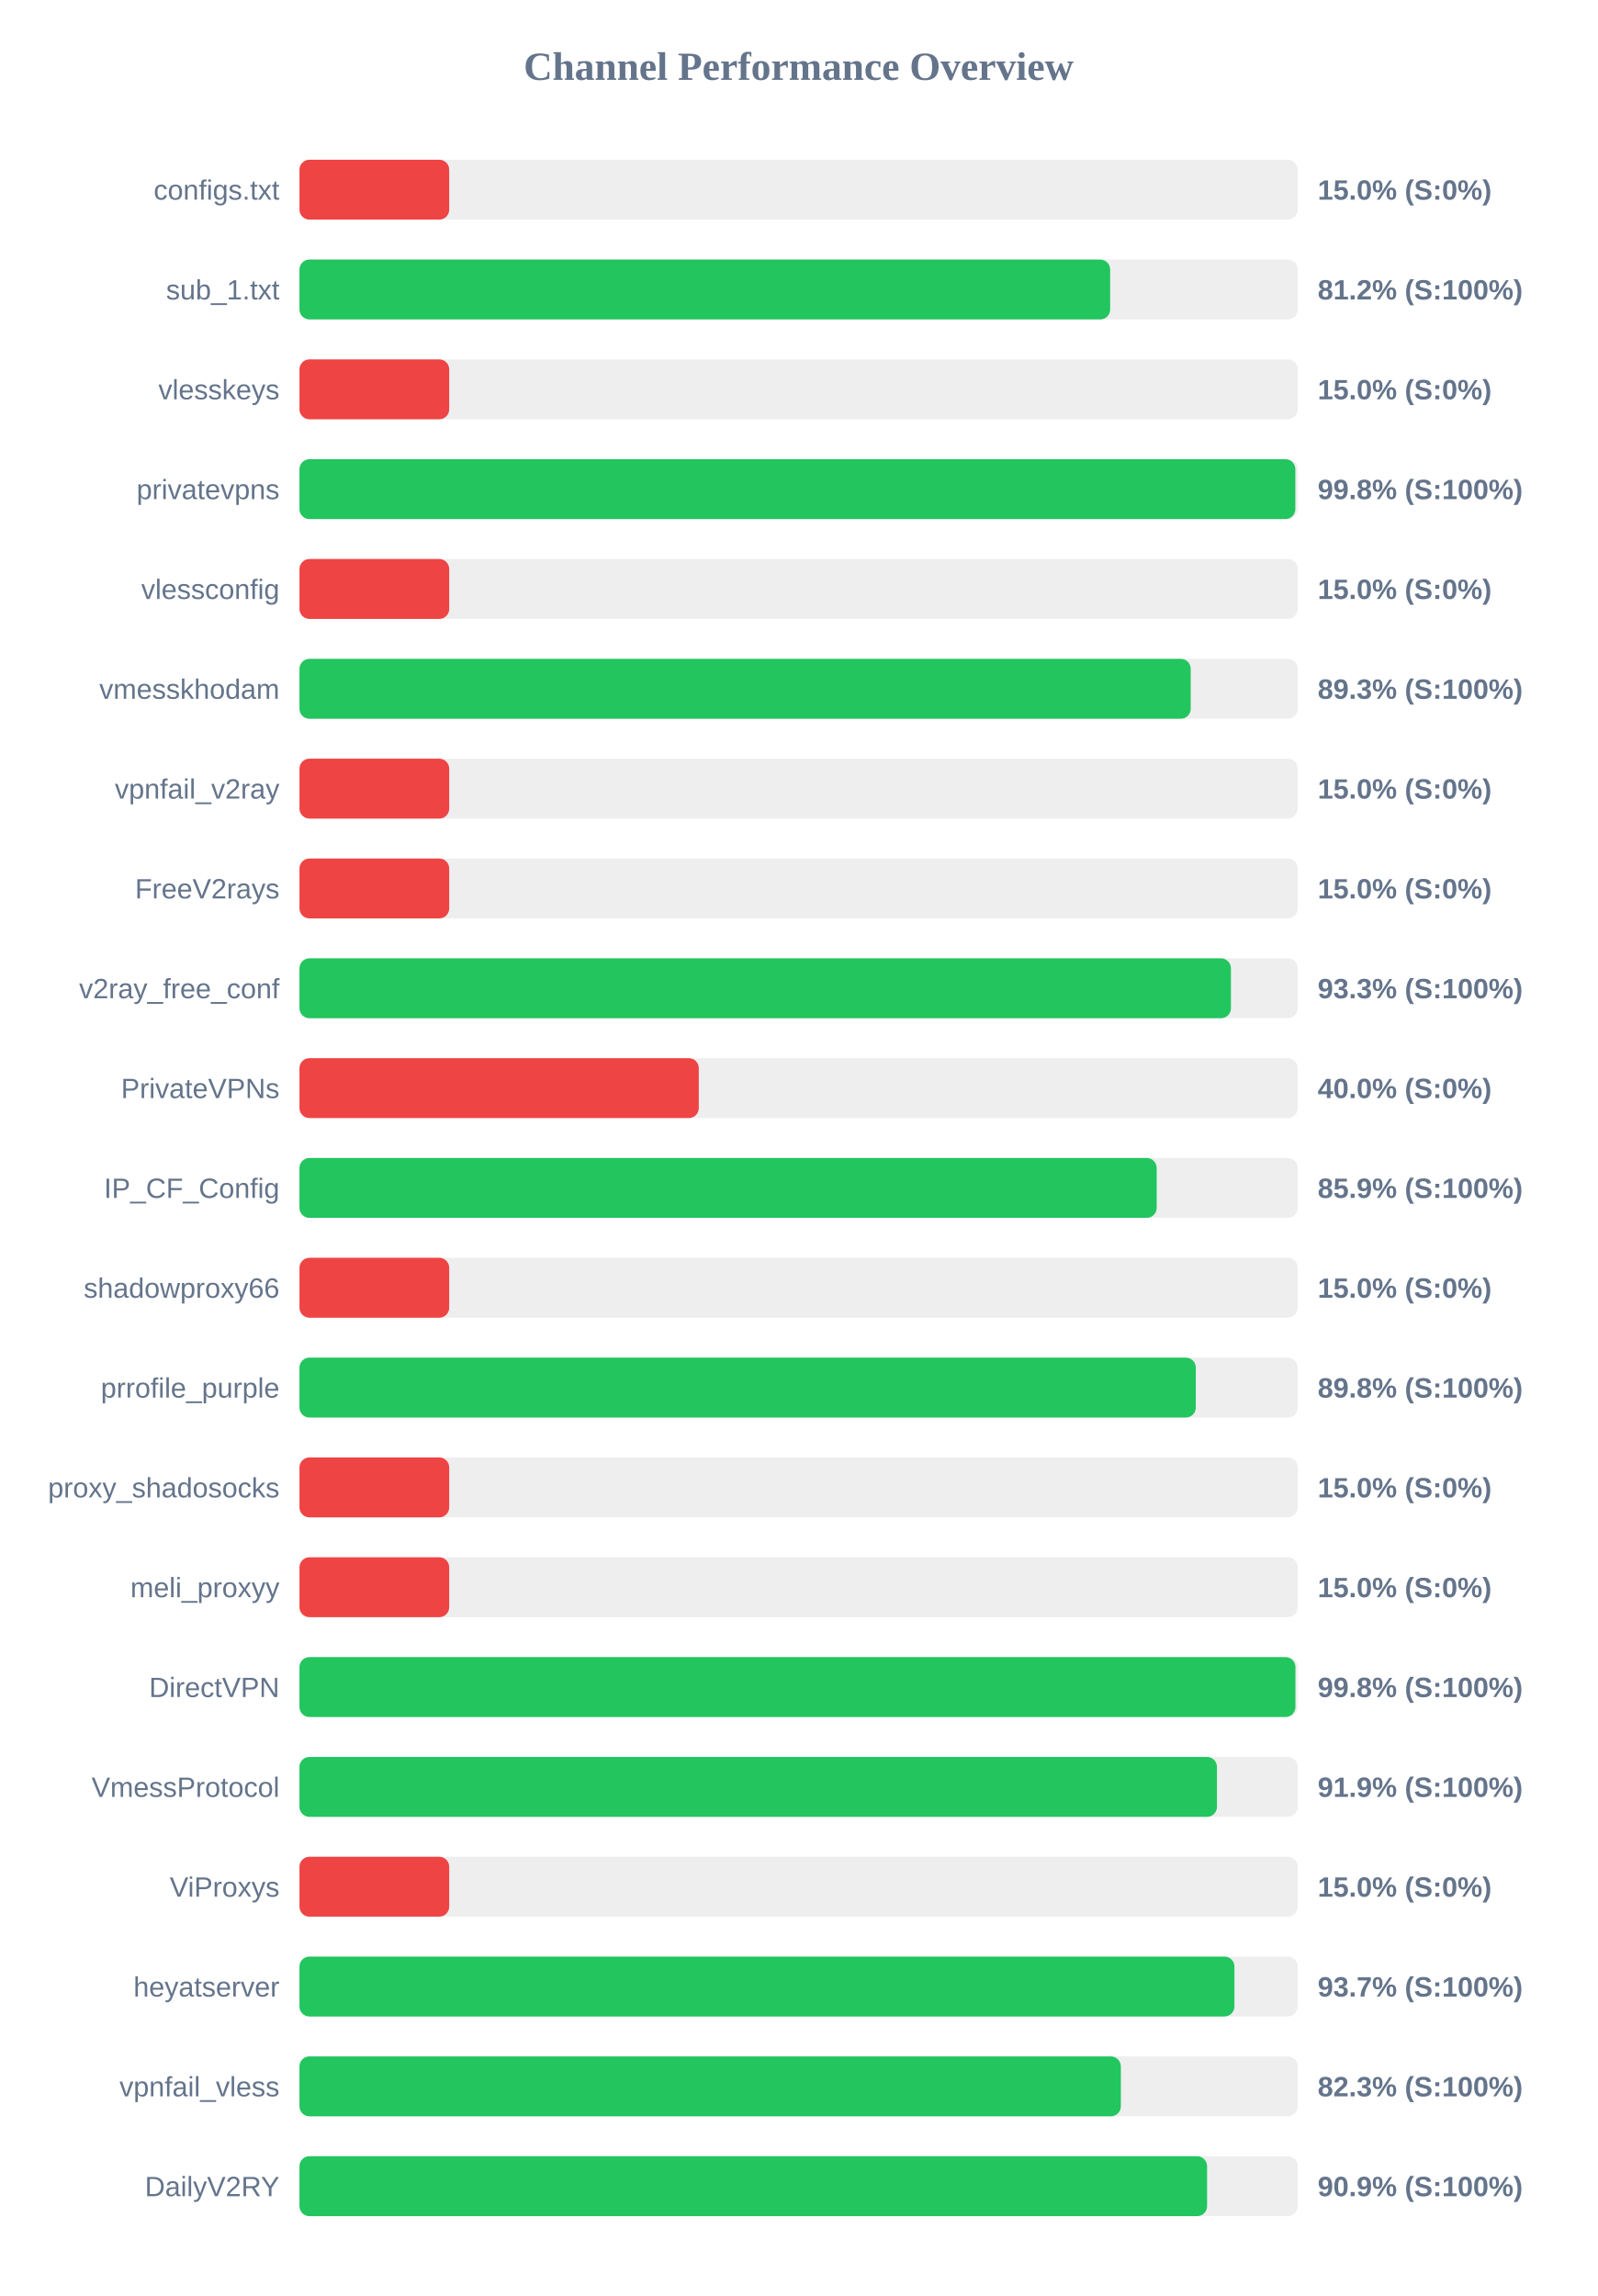
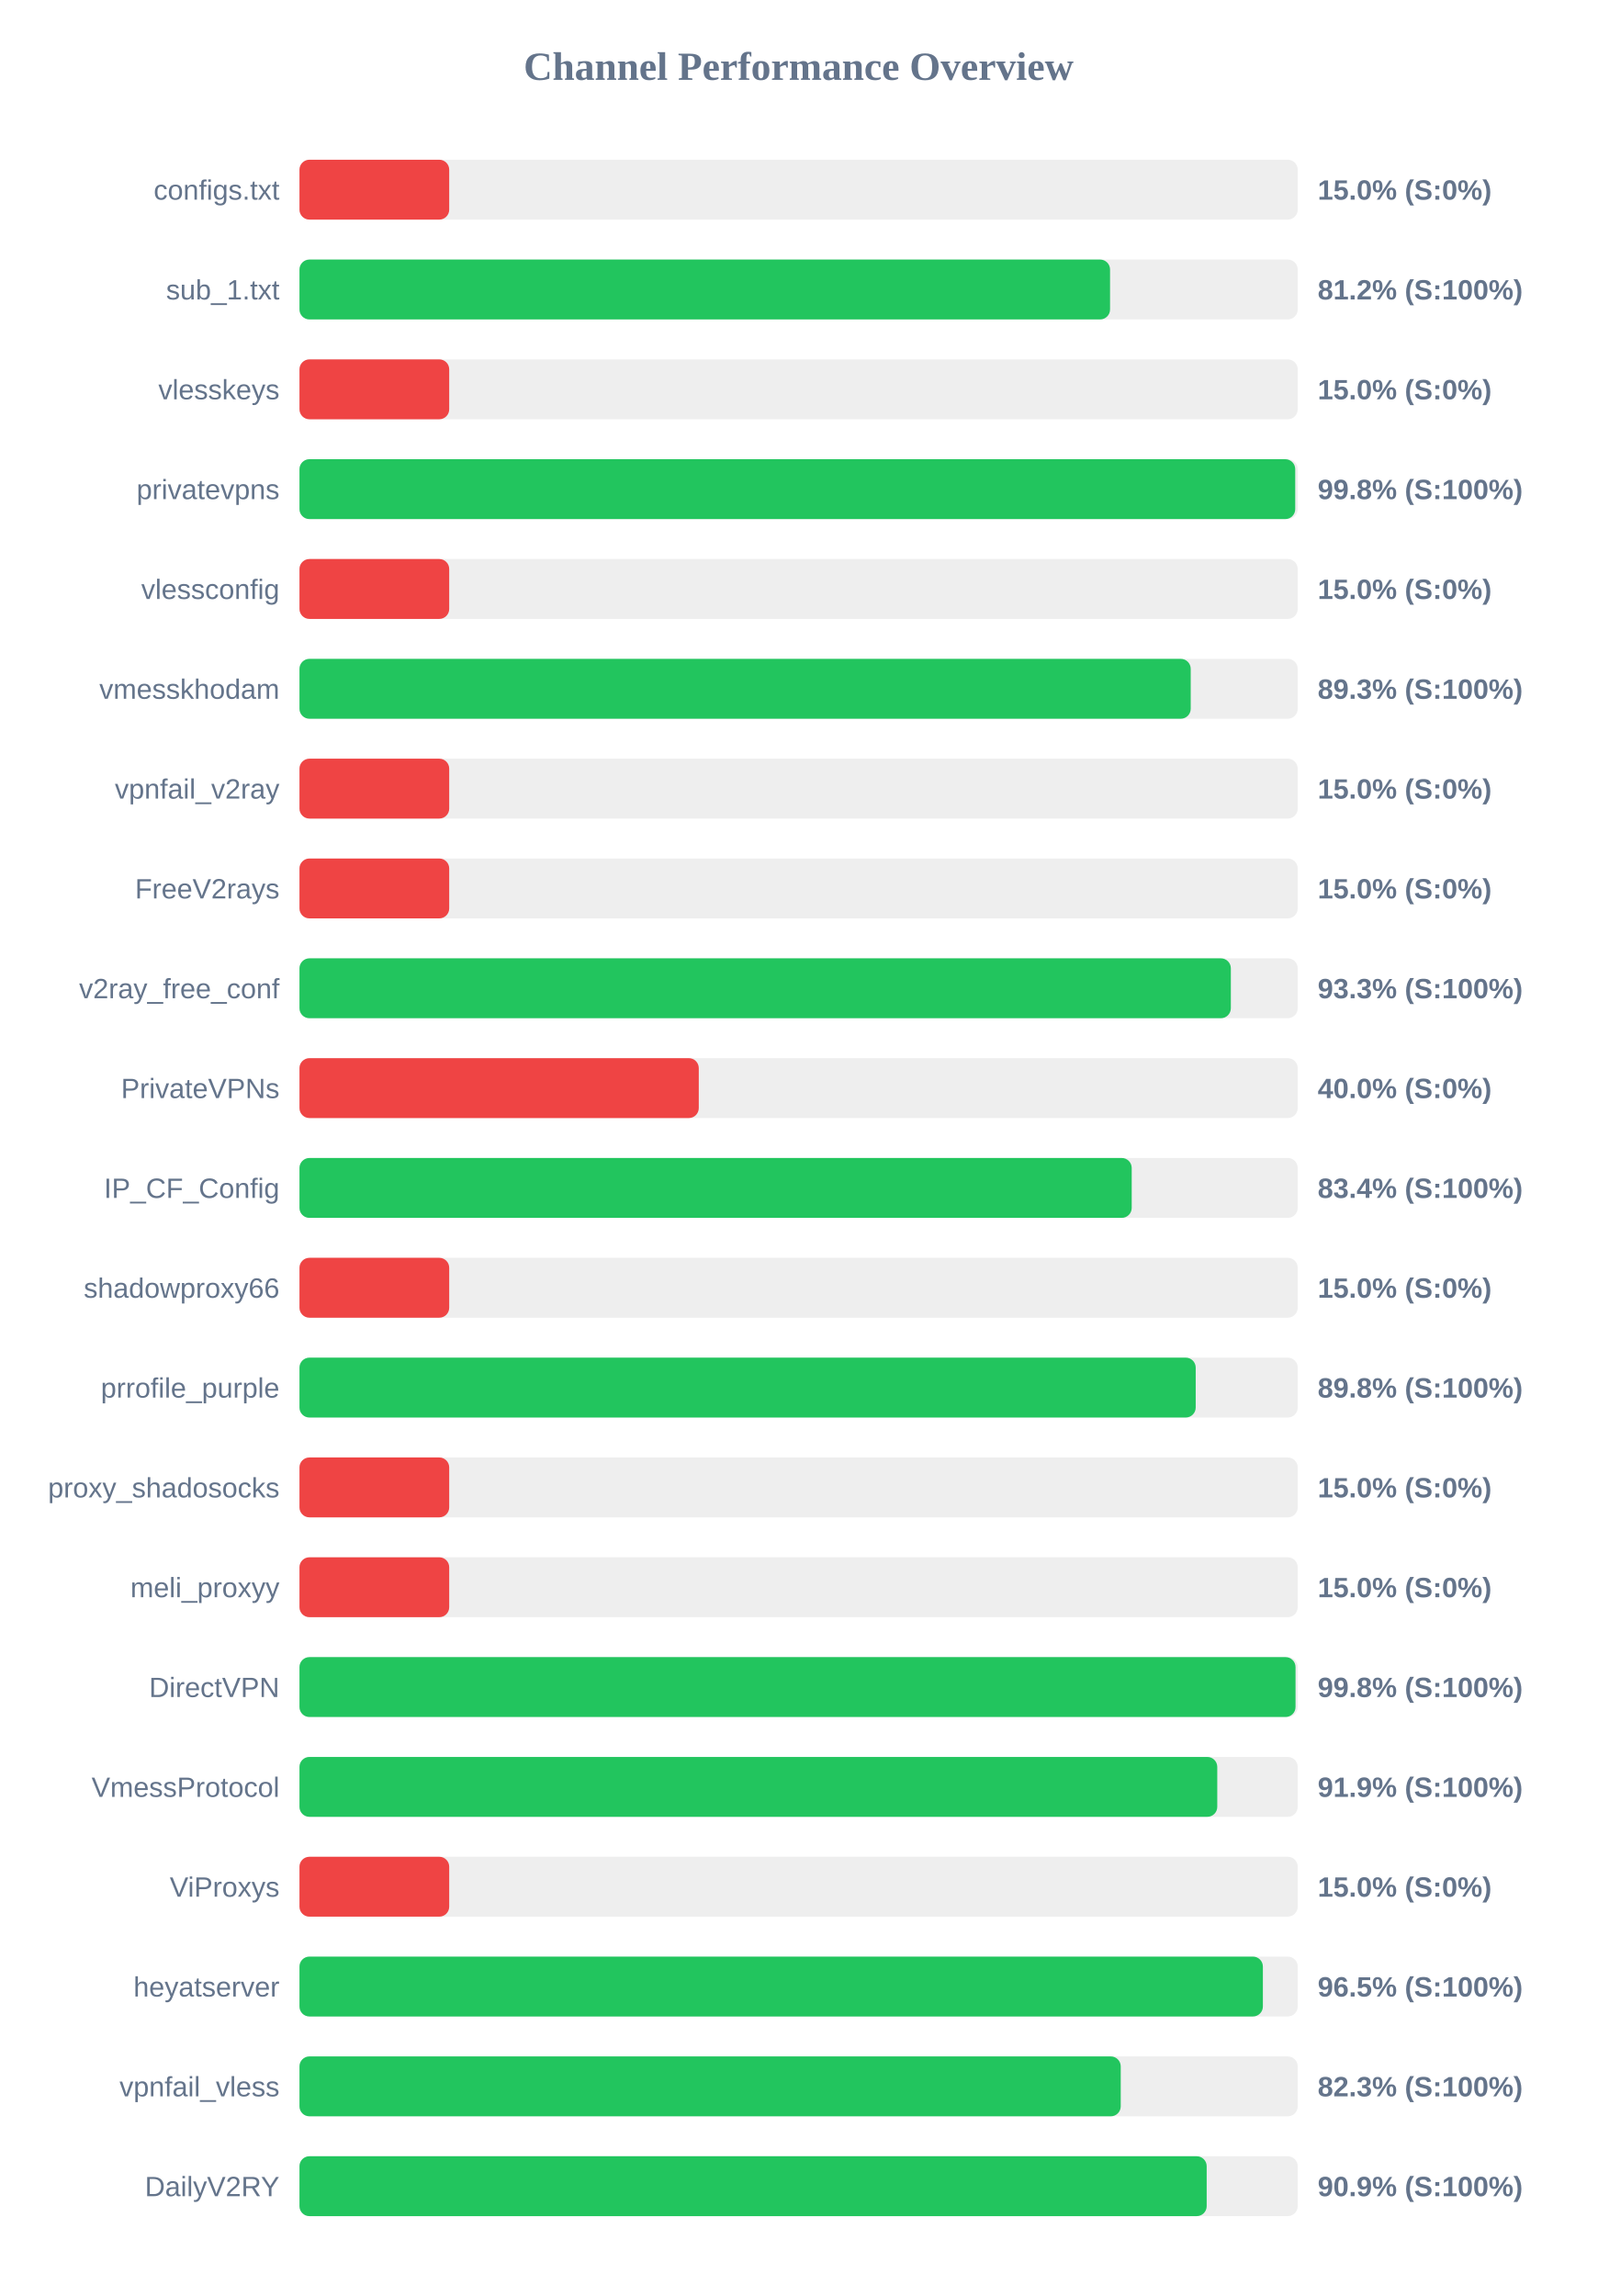
<svg xmlns="http://www.w3.org/2000/svg" width="800" height="1150" version="1.1">
  <style>
        .row { font: 14px Arial; fill: #64748b; }
        .score { font: bold 14px Arial; fill: #64748b; }
    </style>
  <text x="400" y="40" text-anchor="middle" font-size="20px" font-weight="bold" fill="#64748b">Channel Performance Overview</text>
  <rect x="150" y="80" width="500" height="30" fill="#eee" rx="5" />
  <rect x="150" y="80" width="75.0" height="30" fill="#ef4444" rx="5" />
  <text x="140" y="100" text-anchor="end" class="row">configs.txt</text>
  <text x="660" y="100" text-anchor="start" class="score">15.0% (S:0%)</text>
  <rect x="150" y="130" width="500" height="30" fill="#eee" rx="5" />
-   <rect x="150" y="130" width="406.05" height="30" fill="#22c55e" rx="5" />
+   <rect x="150" y="130" width="406.0" height="30" fill="#22c55e" rx="5" />
  <text x="140" y="150" text-anchor="end" class="row">sub_1.txt</text>
  <text x="660" y="150" text-anchor="start" class="score">81.2% (S:100%)</text>
  <rect x="150" y="180" width="500" height="30" fill="#eee" rx="5" />
  <rect x="150" y="180" width="75.0" height="30" fill="#ef4444" rx="5" />
  <text x="140" y="200" text-anchor="end" class="row">vlesskeys</text>
  <text x="660" y="200" text-anchor="start" class="score">15.0% (S:0%)</text>
  <rect x="150" y="230" width="500" height="30" fill="#eee" rx="5" />
-   <rect x="150" y="230" width="498.8" height="30" fill="#22c55e" rx="5" />
+   <rect x="150" y="230" width="498.75" height="30" fill="#22c55e" rx="5" />
  <text x="140" y="250" text-anchor="end" class="row">privatevpns</text>
  <text x="660" y="250" text-anchor="start" class="score">99.8% (S:100%)</text>
  <rect x="150" y="280" width="500" height="30" fill="#eee" rx="5" />
  <rect x="150" y="280" width="75.0" height="30" fill="#ef4444" rx="5" />
  <text x="140" y="300" text-anchor="end" class="row">vlessconfig</text>
  <text x="660" y="300" text-anchor="start" class="score">15.0% (S:0%)</text>
  <rect x="150" y="330" width="500" height="30" fill="#eee" rx="5" />
  <rect x="150" y="330" width="446.4" height="30" fill="#22c55e" rx="5" />
  <text x="140" y="350" text-anchor="end" class="row">vmesskhodam</text>
  <text x="660" y="350" text-anchor="start" class="score">89.3% (S:100%)</text>
  <rect x="150" y="380" width="500" height="30" fill="#eee" rx="5" />
  <rect x="150" y="380" width="75.0" height="30" fill="#ef4444" rx="5" />
  <text x="140" y="400" text-anchor="end" class="row">vpnfail_v2ray</text>
  <text x="660" y="400" text-anchor="start" class="score">15.0% (S:0%)</text>
  <rect x="150" y="430" width="500" height="30" fill="#eee" rx="5" />
  <rect x="150" y="430" width="75.0" height="30" fill="#ef4444" rx="5" />
  <text x="140" y="450" text-anchor="end" class="row">FreeV2rays</text>
  <text x="660" y="450" text-anchor="start" class="score">15.0% (S:0%)</text>
  <rect x="150" y="480" width="500" height="30" fill="#eee" rx="5" />
-   <rect x="150" y="480" width="466.55" height="30" fill="#22c55e" rx="5" />
+   <rect x="150" y="480" width="466.5" height="30" fill="#22c55e" rx="5" />
  <text x="140" y="500" text-anchor="end" class="row">v2ray_free_conf</text>
  <text x="660" y="500" text-anchor="start" class="score">93.3% (S:100%)</text>
  <rect x="150" y="530" width="500" height="30" fill="#eee" rx="5" />
  <rect x="150" y="530" width="200.0" height="30" fill="#ef4444" rx="5" />
  <text x="140" y="550" text-anchor="end" class="row">PrivateVPNs</text>
  <text x="660" y="550" text-anchor="start" class="score">40.0% (S:0%)</text>
  <rect x="150" y="580" width="500" height="30" fill="#eee" rx="5" />
-   <rect x="150" y="580" width="429.35" height="30" fill="#22c55e" rx="5" />
+   <rect x="150" y="580" width="416.85" height="30" fill="#22c55e" rx="5" />
  <text x="140" y="600" text-anchor="end" class="row">IP_CF_Config</text>
-   <text x="660" y="600" text-anchor="start" class="score">85.9% (S:100%)</text>
+   <text x="660" y="600" text-anchor="start" class="score">83.4% (S:100%)</text>
  <rect x="150" y="630" width="500" height="30" fill="#eee" rx="5" />
  <rect x="150" y="630" width="75.0" height="30" fill="#ef4444" rx="5" />
  <text x="140" y="650" text-anchor="end" class="row">shadowproxy66</text>
  <text x="660" y="650" text-anchor="start" class="score">15.0% (S:0%)</text>
  <rect x="150" y="680" width="500" height="30" fill="#eee" rx="5" />
-   <rect x="150" y="680" width="448.95" height="30" fill="#22c55e" rx="5" />
+   <rect x="150" y="680" width="448.9" height="30" fill="#22c55e" rx="5" />
  <text x="140" y="700" text-anchor="end" class="row">prrofile_purple</text>
  <text x="660" y="700" text-anchor="start" class="score">89.8% (S:100%)</text>
  <rect x="150" y="730" width="500" height="30" fill="#eee" rx="5" />
  <rect x="150" y="730" width="75.0" height="30" fill="#ef4444" rx="5" />
  <text x="140" y="750" text-anchor="end" class="row">proxy_shadosocks</text>
  <text x="660" y="750" text-anchor="start" class="score">15.0% (S:0%)</text>
  <rect x="150" y="780" width="500" height="30" fill="#eee" rx="5" />
  <rect x="150" y="780" width="75.0" height="30" fill="#ef4444" rx="5" />
  <text x="140" y="800" text-anchor="end" class="row">meli_proxyy</text>
  <text x="660" y="800" text-anchor="start" class="score">15.0% (S:0%)</text>
  <rect x="150" y="830" width="500" height="30" fill="#eee" rx="5" />
-   <rect x="150" y="830" width="498.85" height="30" fill="#22c55e" rx="5" />
+   <rect x="150" y="830" width="498.9" height="30" fill="#22c55e" rx="5" />
  <text x="140" y="850" text-anchor="end" class="row">DirectVPN</text>
  <text x="660" y="850" text-anchor="start" class="score">99.8% (S:100%)</text>
  <rect x="150" y="880" width="500" height="30" fill="#eee" rx="5" />
-   <rect x="150" y="880" width="459.55" height="30" fill="#22c55e" rx="5" />
+   <rect x="150" y="880" width="459.7" height="30" fill="#22c55e" rx="5" />
  <text x="140" y="900" text-anchor="end" class="row">VmessProtocol</text>
  <text x="660" y="900" text-anchor="start" class="score">91.9% (S:100%)</text>
  <rect x="150" y="930" width="500" height="30" fill="#eee" rx="5" />
  <rect x="150" y="930" width="75.0" height="30" fill="#ef4444" rx="5" />
  <text x="140" y="950" text-anchor="end" class="row">ViProxys</text>
  <text x="660" y="950" text-anchor="start" class="score">15.0% (S:0%)</text>
  <rect x="150" y="980" width="500" height="30" fill="#eee" rx="5" />
-   <rect x="150" y="980" width="468.3" height="30" fill="#22c55e" rx="5" />
+   <rect x="150" y="980" width="482.55" height="30" fill="#22c55e" rx="5" />
  <text x="140" y="1000" text-anchor="end" class="row">heyatserver</text>
-   <text x="660" y="1000" text-anchor="start" class="score">93.7% (S:100%)</text>
+   <text x="660" y="1000" text-anchor="start" class="score">96.5% (S:100%)</text>
  <rect x="150" y="1030" width="500" height="30" fill="#eee" rx="5" />
-   <rect x="150" y="1030" width="411.4" height="30" fill="#22c55e" rx="5" />
+   <rect x="150" y="1030" width="411.35" height="30" fill="#22c55e" rx="5" />
  <text x="140" y="1050" text-anchor="end" class="row">vpnfail_vless</text>
  <text x="660" y="1050" text-anchor="start" class="score">82.3% (S:100%)</text>
  <rect x="150" y="1080" width="500" height="30" fill="#eee" rx="5" />
-   <rect x="150" y="1080" width="454.6" height="30" fill="#22c55e" rx="5" />
+   <rect x="150" y="1080" width="454.4" height="30" fill="#22c55e" rx="5" />
  <text x="140" y="1100" text-anchor="end" class="row">DailyV2RY</text>
  <text x="660" y="1100" text-anchor="start" class="score">90.9% (S:100%)</text>
</svg>
